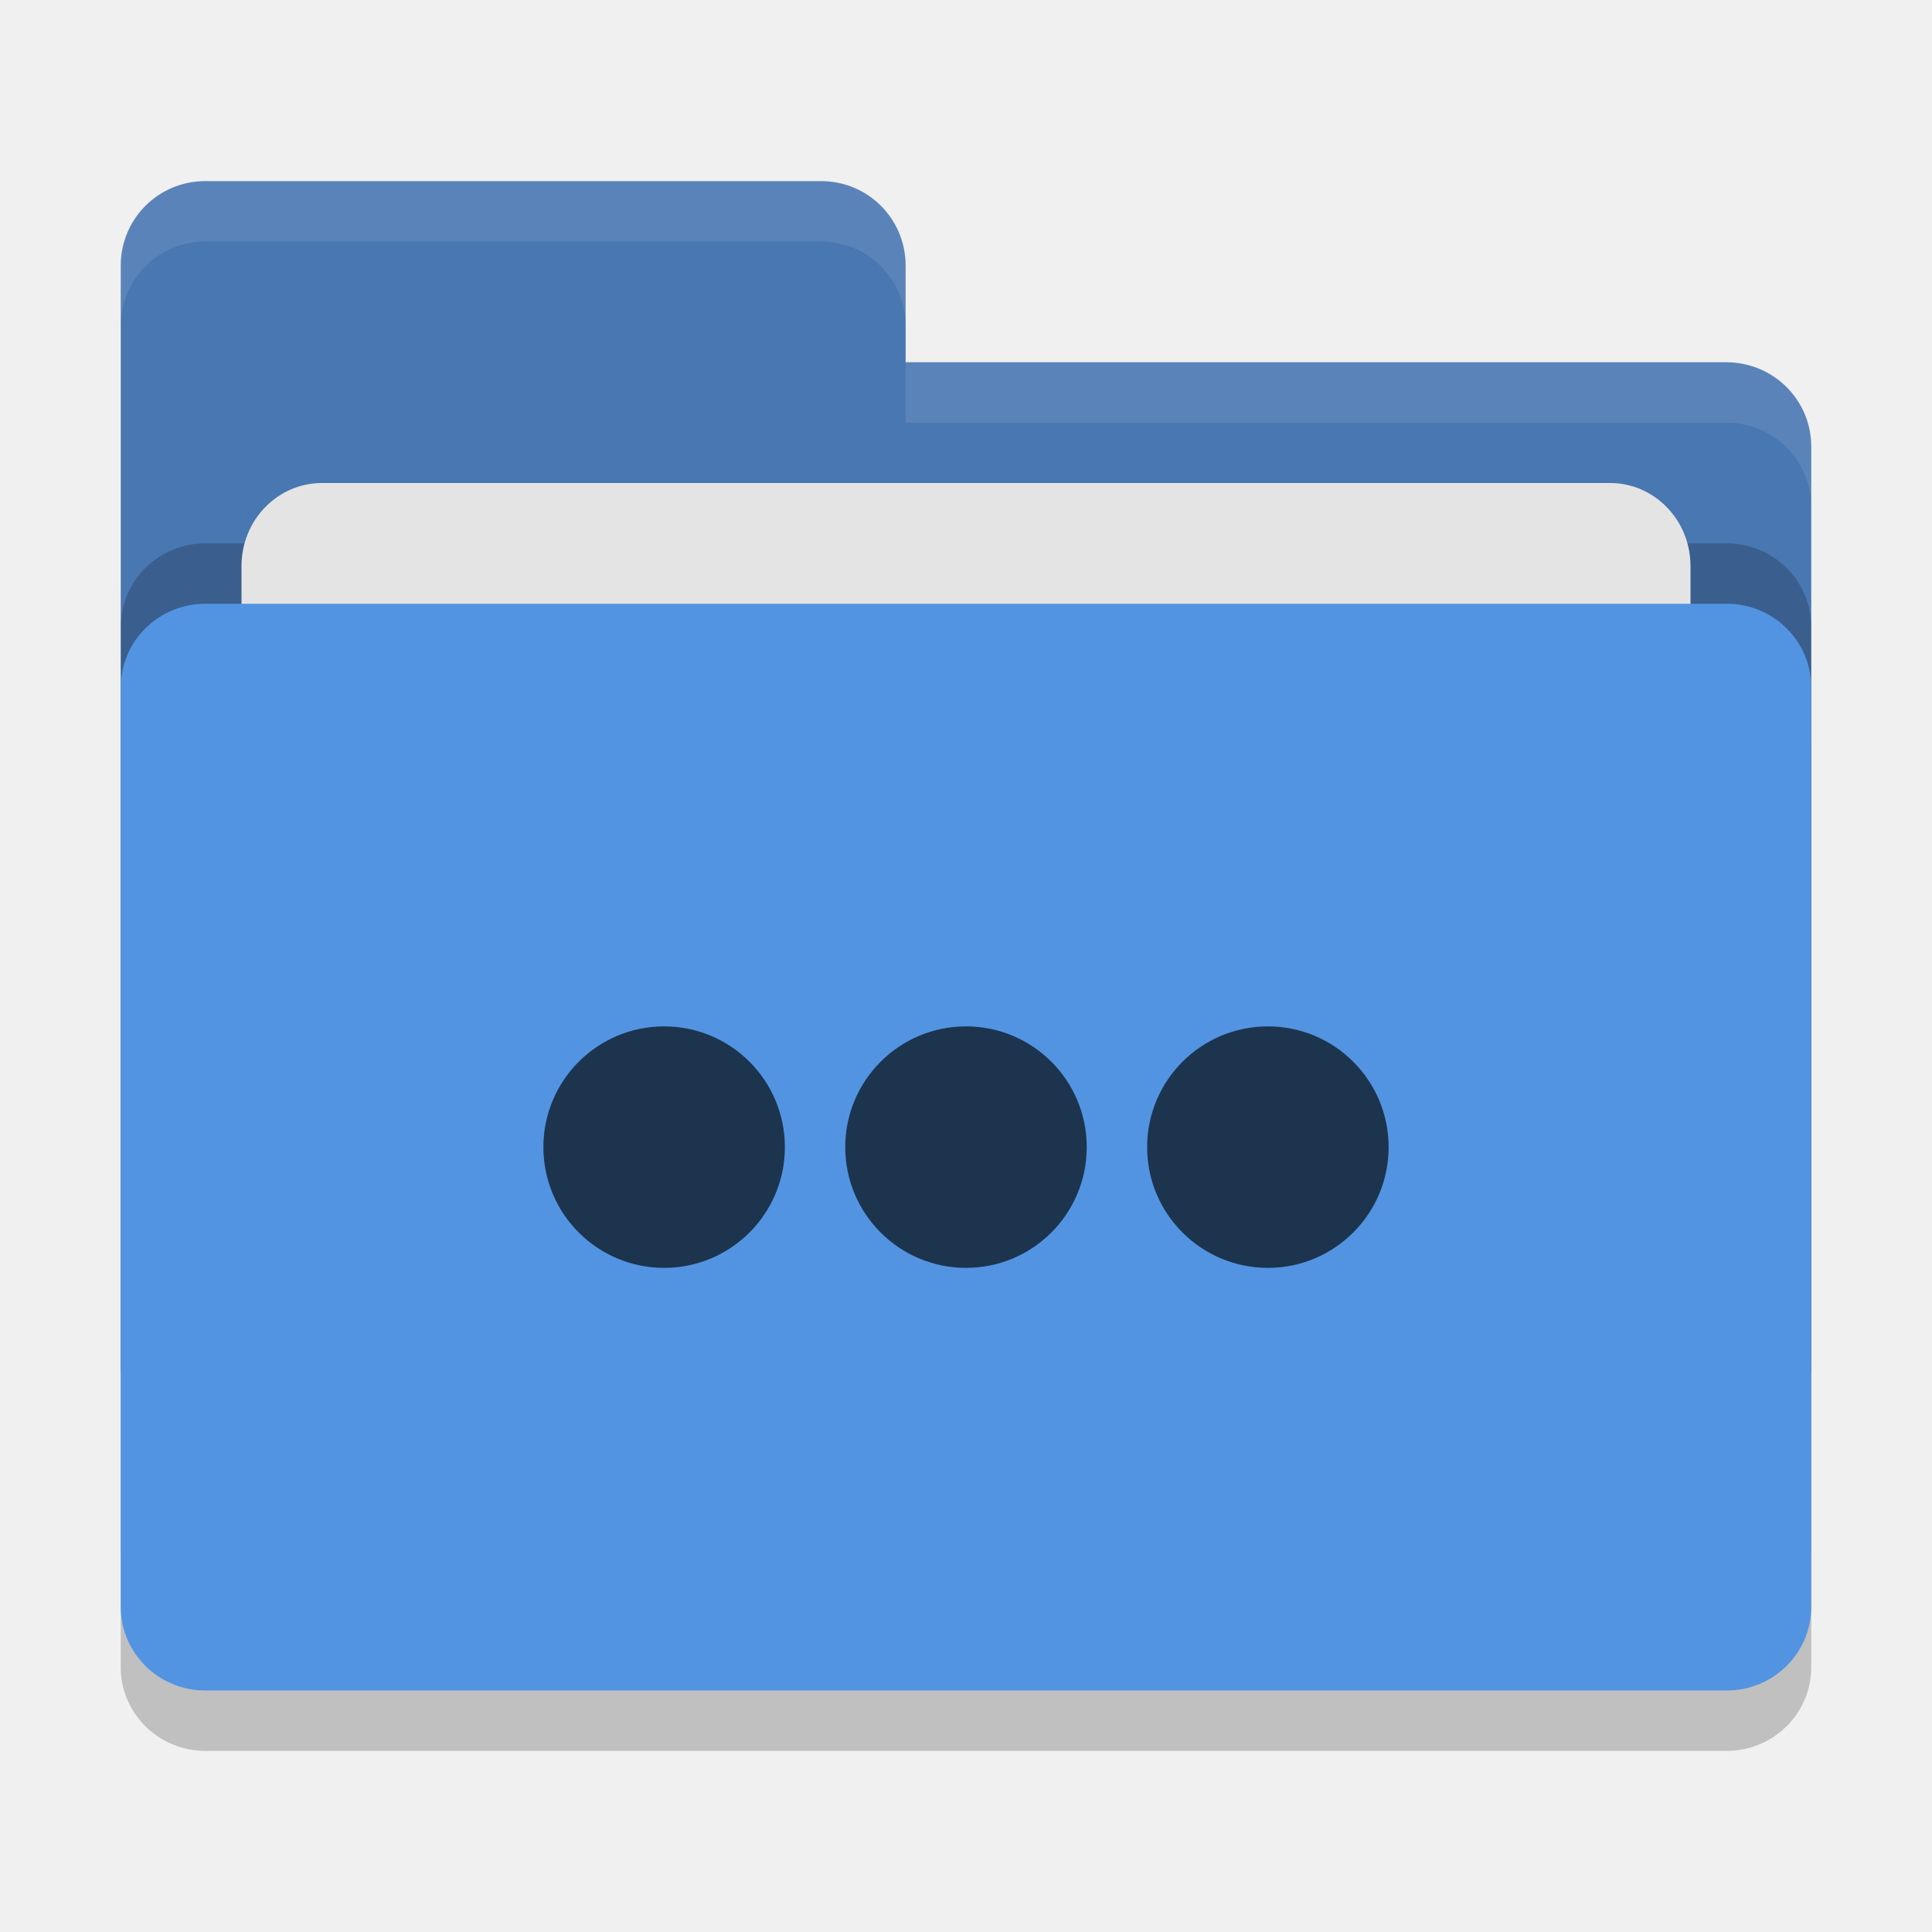
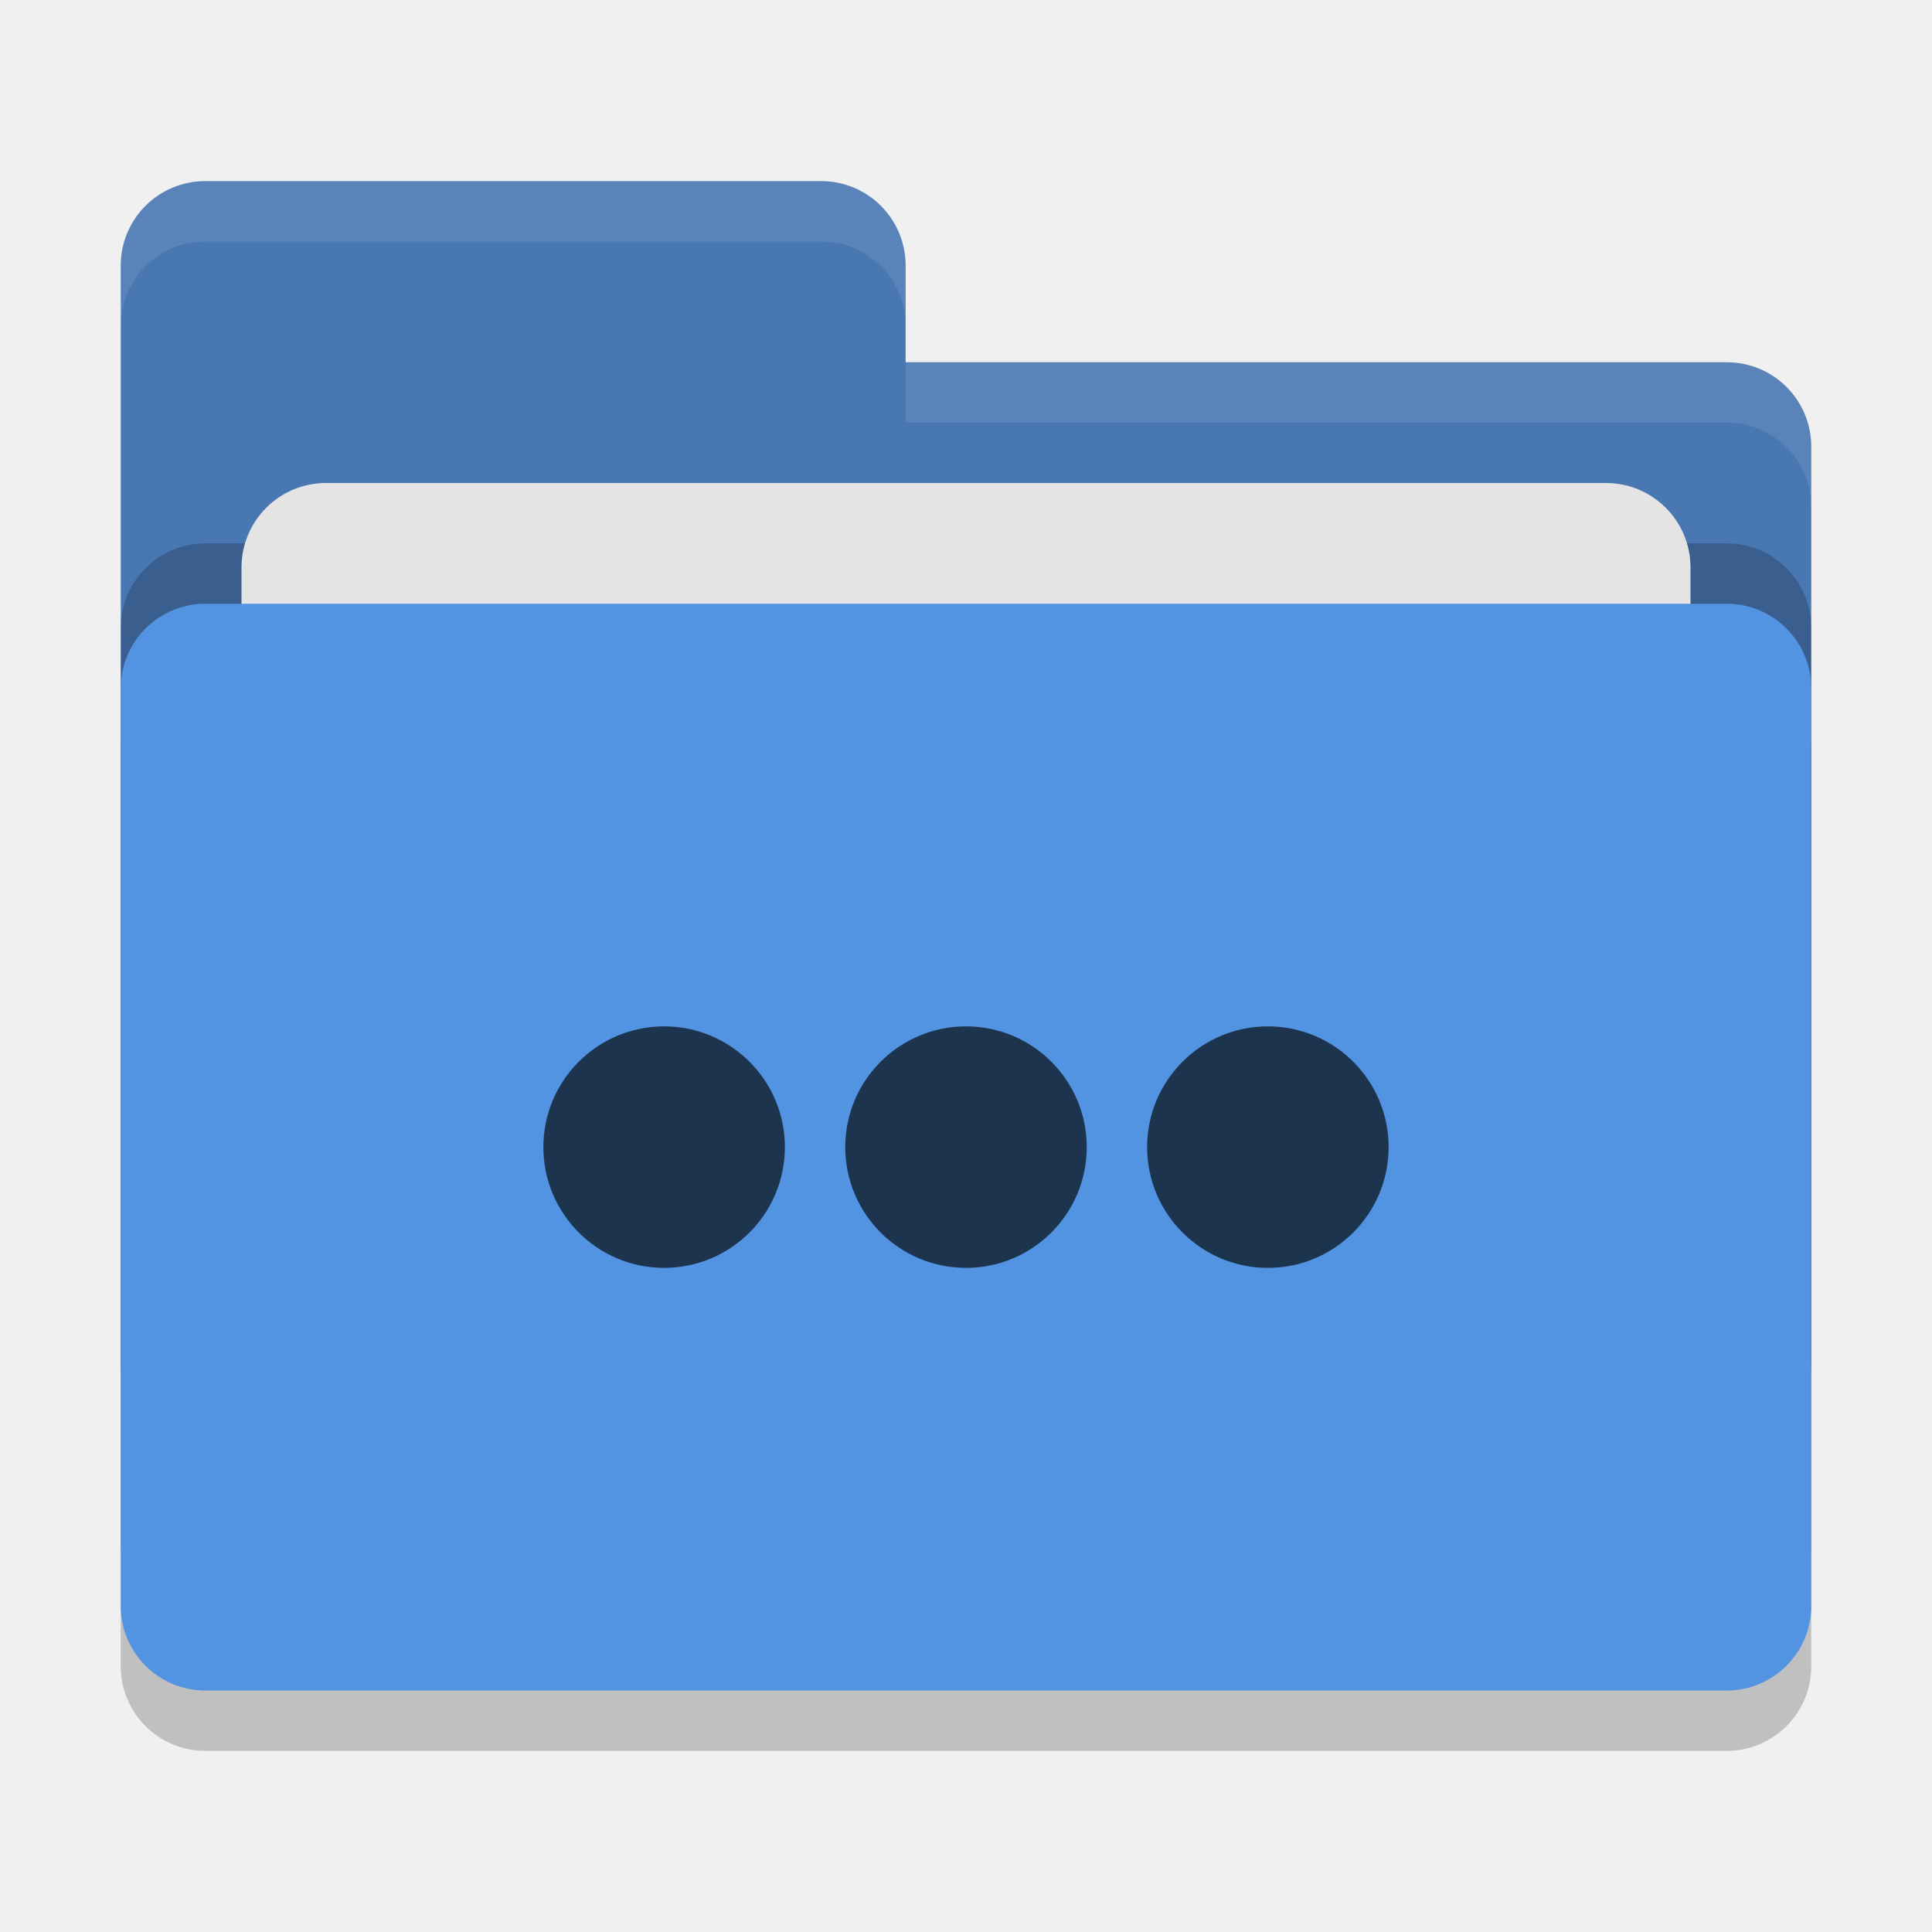
<svg xmlns="http://www.w3.org/2000/svg" width="32" height="32" version="1">
-   <rect style="opacity:0.2" width="28" height="18" x="2" y="11" rx="1.4" ry="1.385" />
-   <path style="fill:#4877b1" d="M 2,22.6 C 2,23.376 2.624,24 3.4,24 H 28.6 C 29.376,24 30,23.376 30,22.6 V 7.4 C 30,6.624 29.376,6.006 28.6,6 H 15 V 4.4 C 15,3.624 14.376,3 13.6,3 H 3.4 C 2.624,3 2,3.624 2,4.4" />
-   <rect style="opacity:0.2" width="28" height="18" x="2" y="9" rx="1.4" ry="1.385" />
-   <rect style="fill:#e4e4e4" width="24" height="11" x="4" y="8" rx="1.333" ry="1.375" />
-   <rect style="fill:#5294e2" width="28" height="18" x="2" y="10" rx="1.4" ry="1.385" />
-   <path style="opacity:0.1;fill:#ffffff" d="M 3.4,3 C 2.625,3 2,3.625 2,4.4 v 1 C 2,4.625 2.625,4 3.4,4 H 13.6 C 14.375,4 15,4.625 15,5.4 v -1 C 15,3.625 14.375,3 13.6,3 Z M 15,6 V 7 H 28.6 C 29.375,7.006 30,7.625 30,8.4 v -1 C 30,6.625 29.375,6.006 28.6,6 Z" />
+   <rect style="opacity:0.2" width="28" height="18" x="2" y="11" rx="1.4" ry="1.4" />
+   <path style="fill:#4877b1" d="M 3.4,3 C 2.625,3 2,3.625 2,4.4 V 22.6 C 2,23.375 2.625,24 3.4,24 H 28.6 C 29.375,24 30,23.375 30,22.6 V 7.4 C 30,6.625 29.375,6 28.6,6 H 15 V 4.4 C 15,3.625 14.375,3 13.6,3 Z" />
+   <rect style="opacity:0.2" width="28" height="18" x="2" y="9" rx="1.4" ry="1.4" />
+   <rect style="fill:#e4e4e4" width="24" height="11" x="4" y="8" rx="1.4" ry="1.4" />
+   <rect style="fill:#5294e2" width="28" height="18" x="2" y="10" rx="1.4" ry="1.4" />
+   <path style="opacity:0.1;fill:#ffffff" d="M 3.4,3 C 2.625,3 2,3.625 2,4.4 V 5.4 C 2,4.625 2.625,4 3.4,4 H 13.6 C 14.375,4 15,4.625 15,5.4 V 4.4 C 15,3.625 14.375,3 13.6,3 Z M 15,6 V 7 H 28.6 C 29.375,7 30,7.625 30,8.4 V 7.4 C 30,6.625 29.375,6 28.6,6 Z" />
  <path style="fill:#1d344f" d="M 11 17 A 2 2 0 0 0 9 19 A 2 2 0 0 0 11 21 A 2 2 0 0 0 13 19 A 2 2 0 0 0 11 17 z M 16 17 A 2 2 0 0 0 14 19 A 2 2 0 0 0 16 21 A 2 2 0 0 0 18 19 A 2 2 0 0 0 16 17 z M 21 17 A 2 2 0 0 0 19 19 A 2 2 0 0 0 21 21 A 2 2 0 0 0 23 19 A 2 2 0 0 0 21 17 z" />
</svg>
